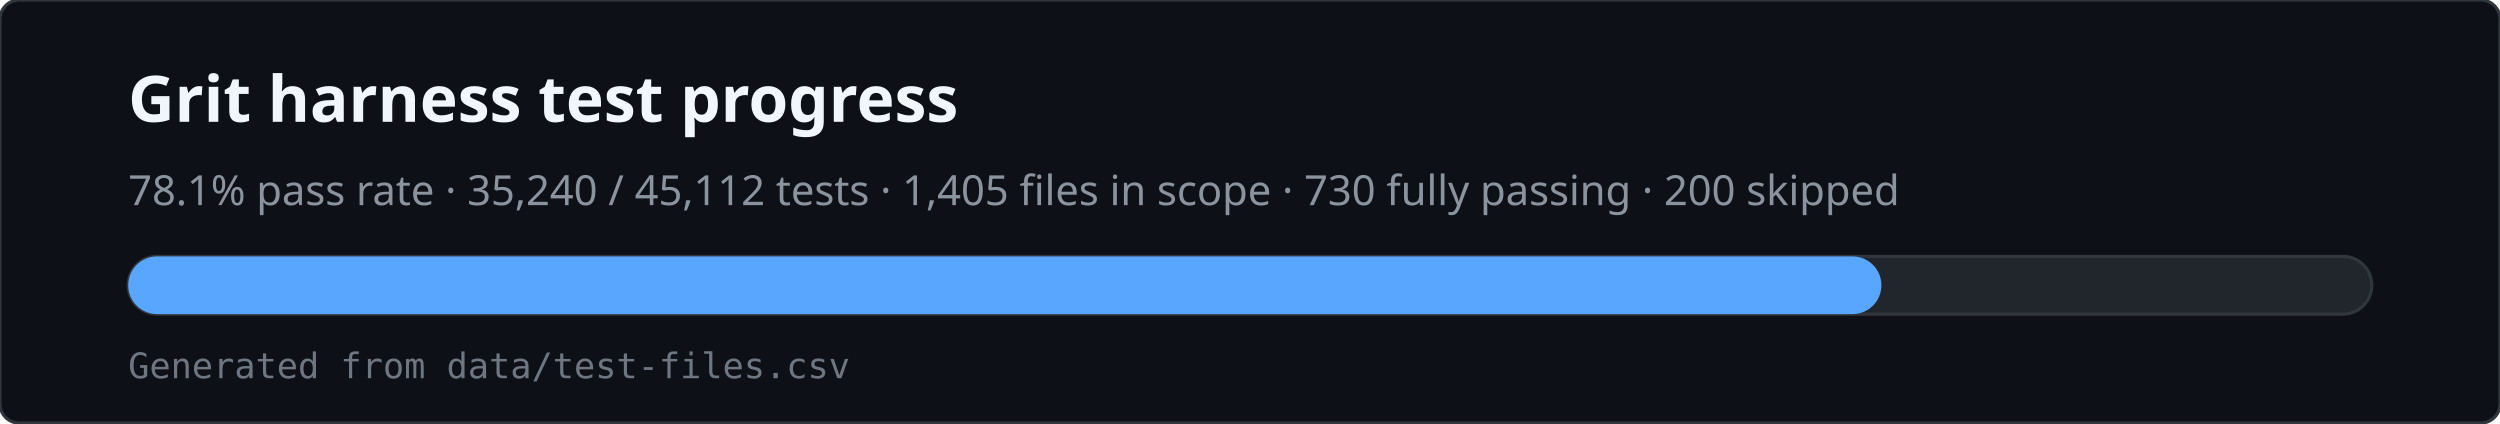
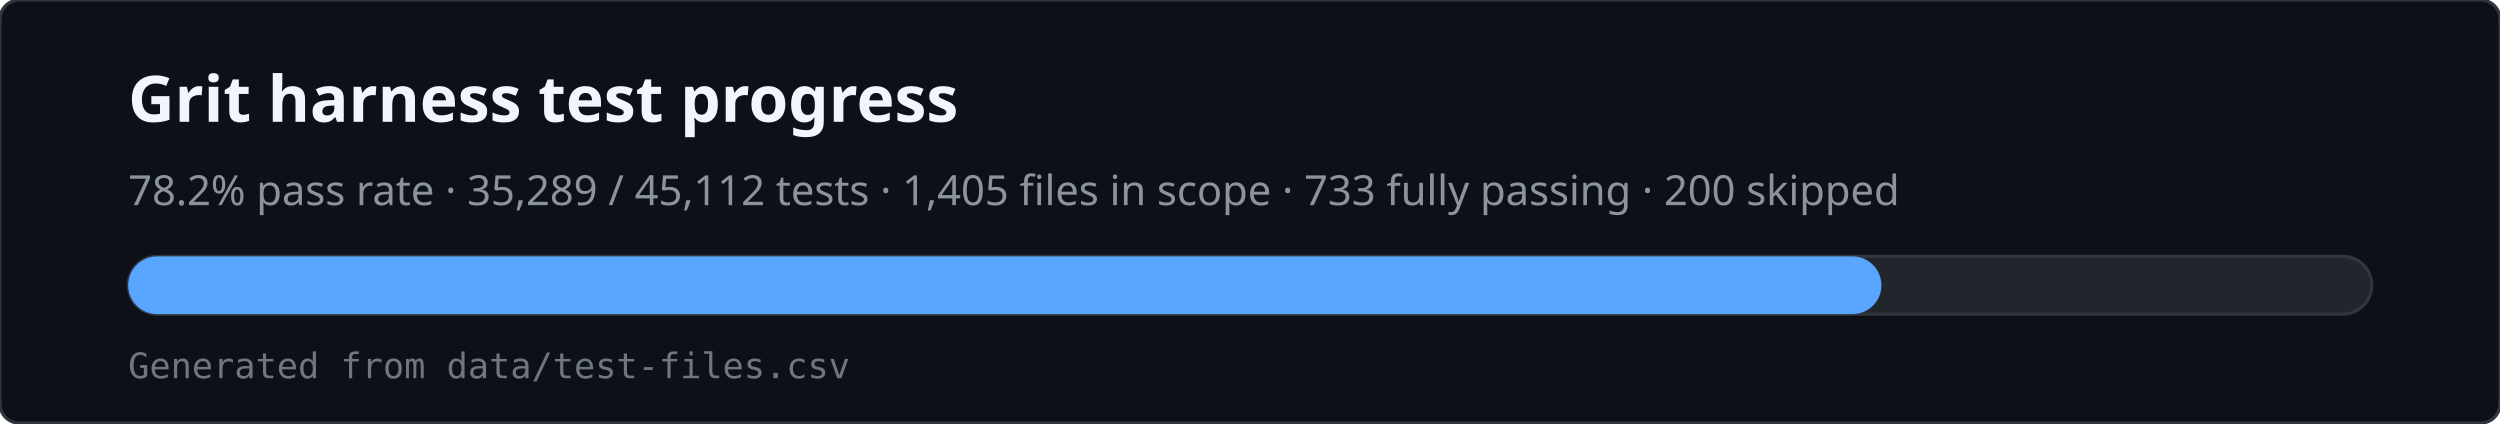
<svg xmlns="http://www.w3.org/2000/svg" viewBox="0 0 780 132" width="780" height="132" role="img" aria-labelledby="svg-title svg-desc">
  <rect x="0" y="0" width="780" height="132" rx="6" fill="#0d1117" stroke="#30363d" />
  <text x="40" y="38" fill="#f0f6fc" font-family="ui-sans-serif,system-ui,sans-serif" font-size="20" font-weight="600">Grit harness test progress</text>
-   <text x="40" y="64" fill="#8b949e" font-family="ui-sans-serif,system-ui,sans-serif" font-size="13">78.1% pass rate · 35,240 / 45,112 tests · 1,405 files in scope · 730 fully passing · 200 skipped</text>
+   <text x="40" y="64" fill="#8b949e" font-family="ui-sans-serif,system-ui,sans-serif" font-size="13">78.2% pass rate · 35,289 / 45,112 tests · 1,405 files in scope · 733 fully passing · 200 skipped</text>
  <rect x="40" y="80" width="700" height="18" rx="9" fill="#21262d" stroke="#30363d" />
  <rect x="40" y="80" width="547" height="18" rx="9" fill="#58a6ff" />
  <text x="40" y="118" fill="#6e7681" font-family="ui-monospace,monospace" font-size="11">Generated from data/test-files.csv</text>
</svg>
